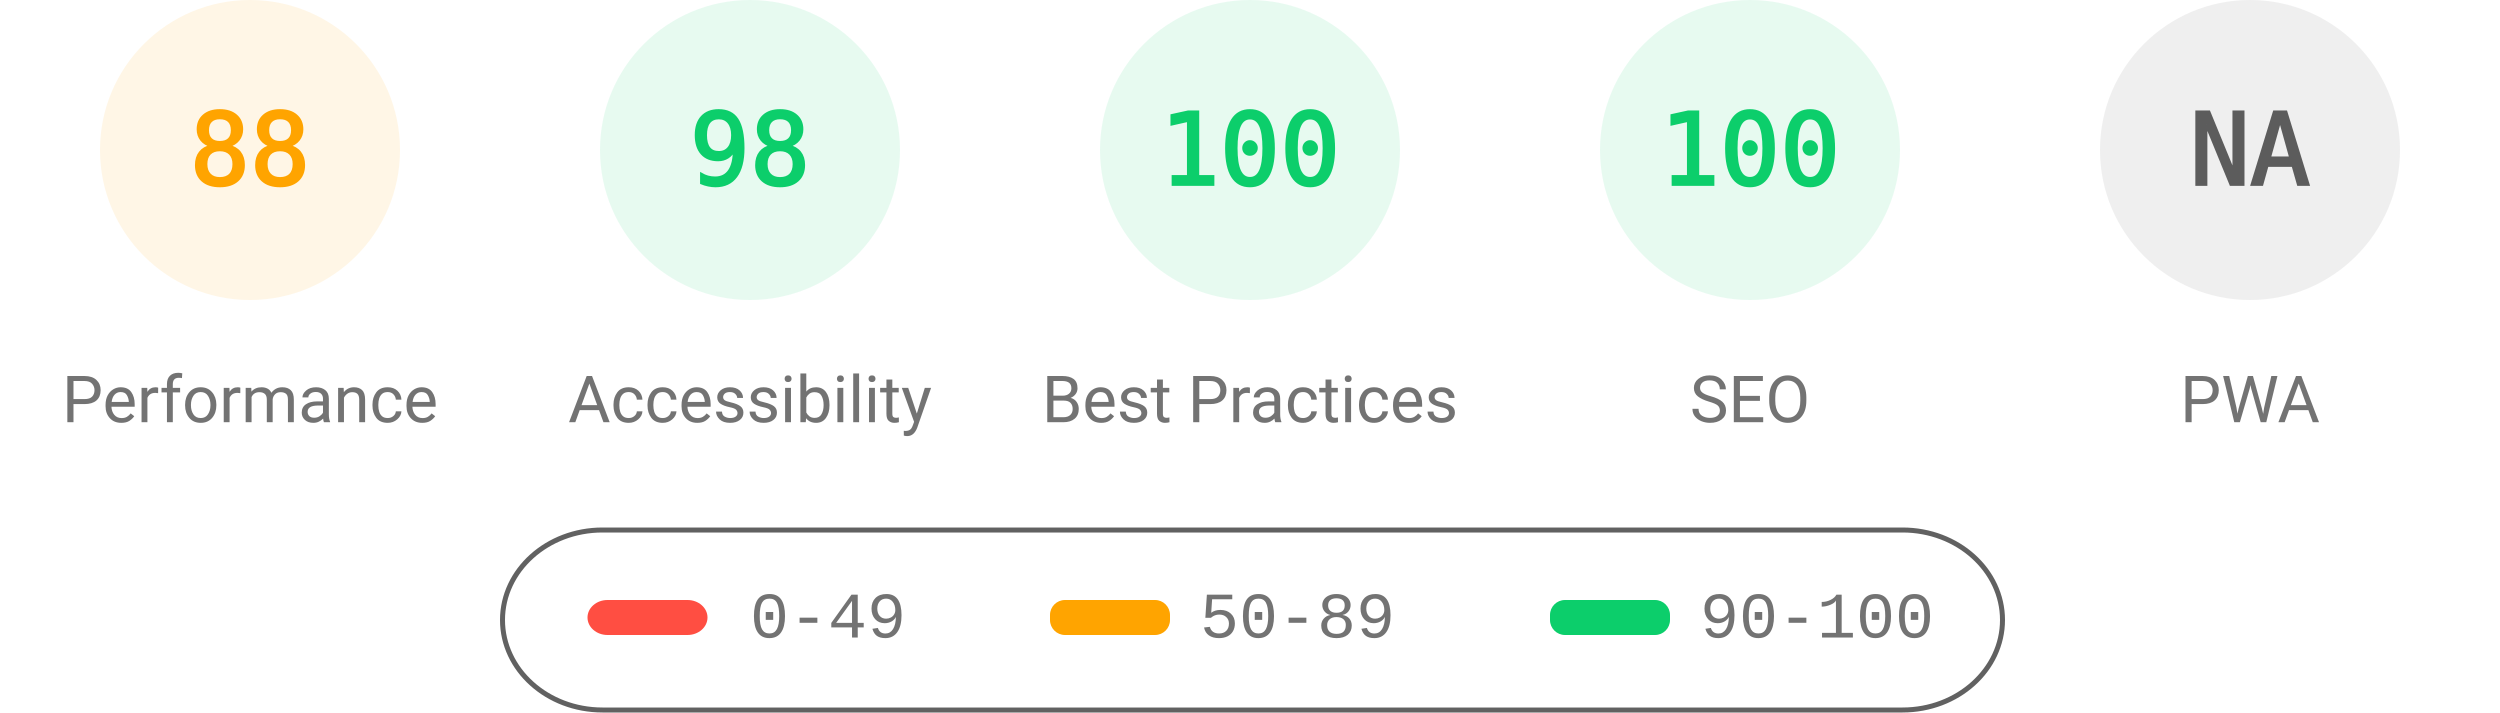
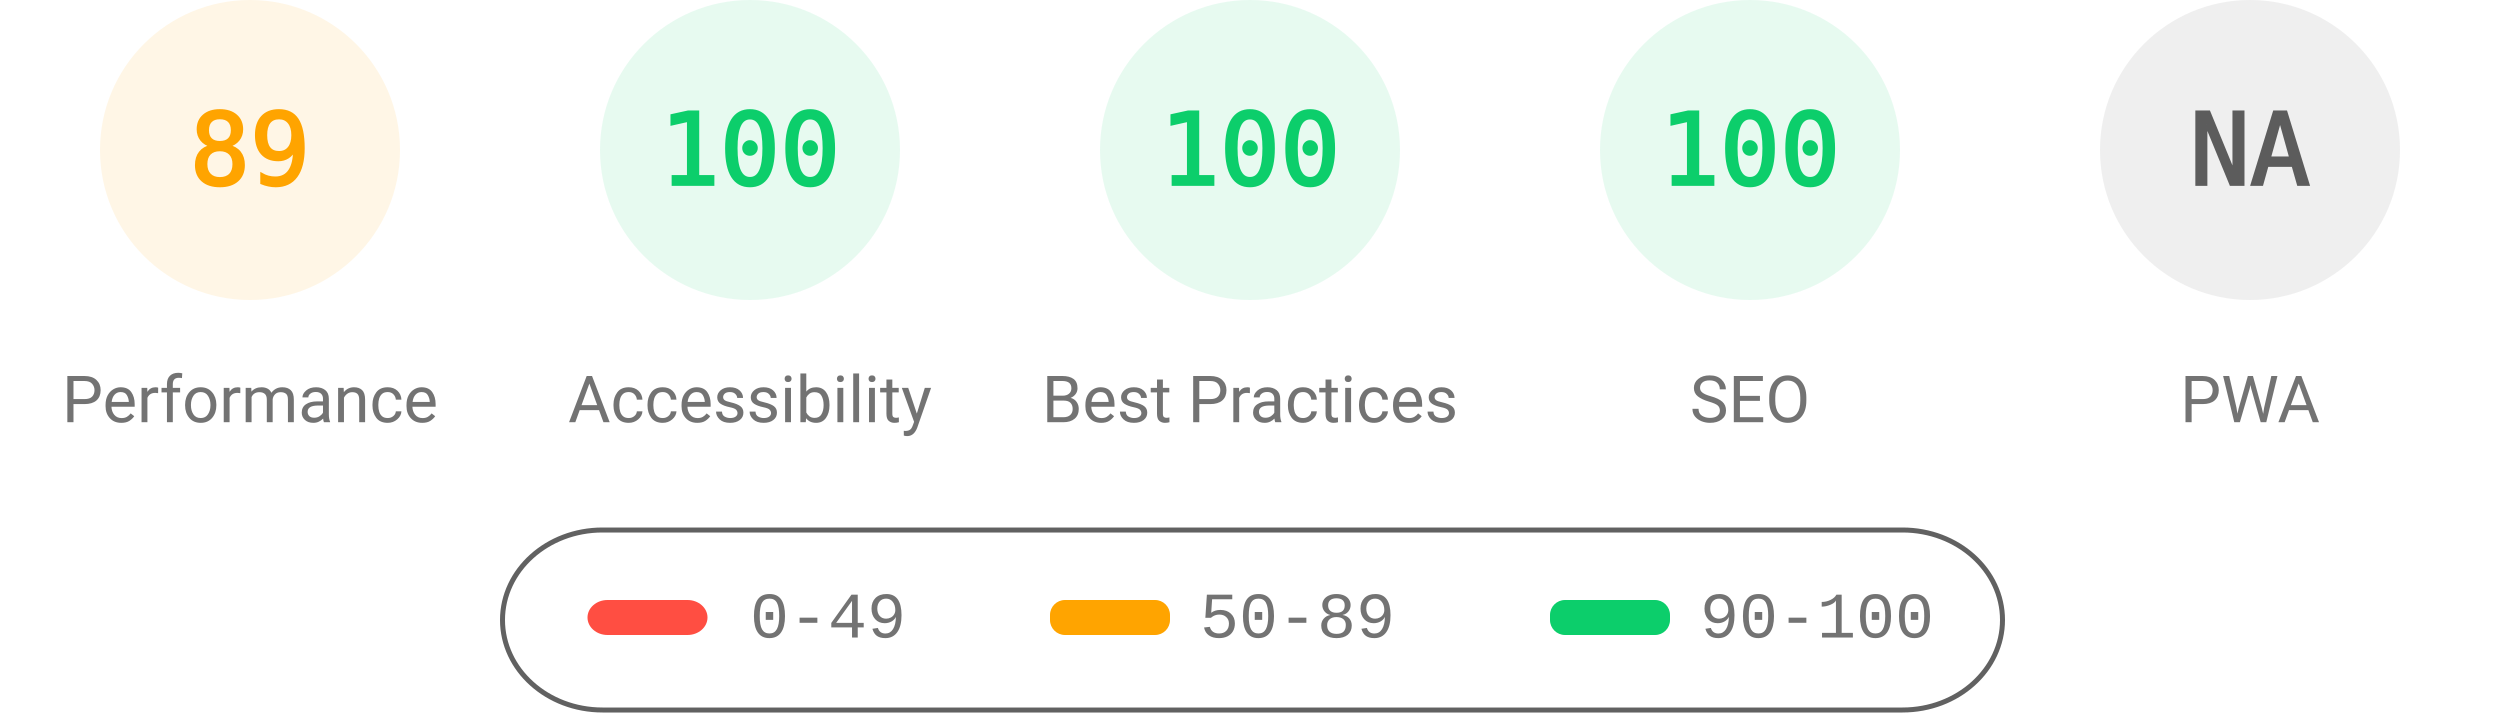
<svg xmlns="http://www.w3.org/2000/svg" fill="none" width="1000" height="285">
  <style>.gauge-base{opacity:.1}.gauge-arc{fill:none;animation-delay:250ms;stroke-linecap:round;transform:rotate(-90deg);transform-origin:100px 60px;animation:load-gauge 1s ease forwards}.guage-text{font-size:40px;font-family:monospace;text-align:center}.guage-red{color:#ff4e42;fill:#ff4e42;stroke:#ff4e42}.guage-orange{color:#ffa400;fill:#ffa400;stroke:#ffa400}.guage-green{color:#0cce6b;fill:#0cce6b;stroke:#0cce6b}.guage-undefined{color:#5c5c5c;fill:#5c5c5c;stroke:#5c5c5c}.guage-title{color:#737373;fill:#737373;stroke:none;font-size:26px;line-height:26px;font-family:Roboto,Halvetica,Arial,sans-serif}@keyframes load-gauge{from{stroke-dasharray:0 352.858}}</style>
  <svg class="guage-div guage-perf guage-orange" viewBox="0 0 200 200" width="200" height="200">
    <circle class="gauge-base" r="56" cx="100" cy="60" stroke-width="8" />
-     <circle class="gauge-arc guage-arc-1" r="56" cx="100" cy="60" stroke-width="8" style="stroke-dasharray:309.635,351.858" />
-     <text class="guage-text" x="100" y="60" alignment-baseline="central" dominant-baseline="central" text-anchor="middle">88</text>
+     <circle class="gauge-arc guage-arc-1" r="56" cx="100" cy="60" stroke-width="8" style="stroke-dasharray:313.154,351.858" />
+     <text class="guage-text" x="100" y="60" alignment-baseline="central" dominant-baseline="central" text-anchor="middle">89</text>
    <text class="guage-title" x="100" y="160" alignment-baseline="central" dominant-baseline="central" text-anchor="middle">Performance</text>
  </svg>
  <svg class="guage-div guage-acc guage-green" viewBox="0 0 200 200" width="200" height="200" x="200">
    <circle class="gauge-base" r="56" cx="100" cy="60" stroke-width="8" />
-     <circle class="gauge-arc guage-arc-2" r="56" cx="100" cy="60" stroke-width="8" style="stroke-dasharray:344.821,351.858" />
-     <text class="guage-text" x="100" y="60" alignment-baseline="central" dominant-baseline="central" text-anchor="middle">98</text>
+     <circle class="gauge-arc guage-arc-2" r="56" cx="100" cy="60" stroke-width="8" style="stroke-dasharray:351.858,351.858" />
+     <text class="guage-text" x="100" y="60" alignment-baseline="central" dominant-baseline="central" text-anchor="middle">100</text>
    <text class="guage-title" x="100" y="160" alignment-baseline="central" dominant-baseline="central" text-anchor="middle">Accessibility</text>
  </svg>
  <svg class="guage-div guage-best guage-green" viewBox="0 0 200 200" width="200" height="200" x="400">
    <circle class="gauge-base" r="56" cx="100" cy="60" stroke-width="8" />
    <circle class="gauge-arc guage-arc-3" r="56" cx="100" cy="60" stroke-width="8" style="stroke-dasharray:351.858,351.858" />
    <text class="guage-text" x="100" y="60" alignment-baseline="central" dominant-baseline="central" text-anchor="middle">100</text>
    <text class="guage-title" x="100" y="160" alignment-baseline="central" dominant-baseline="central" text-anchor="middle">Best Practices</text>
  </svg>
  <svg class="guage-div guage-seo guage-green" viewBox="0 0 200 200" width="200" height="200" x="600">
    <circle class="gauge-base" r="56" cx="100" cy="60" stroke-width="8" />
    <circle class="gauge-arc guage-arc-4" r="56" cx="100" cy="60" stroke-width="8" style="stroke-dasharray:351.858,351.858" />
    <text class="guage-text" x="100" y="60" alignment-baseline="central" dominant-baseline="central" text-anchor="middle">100</text>
    <text class="guage-title" x="100" y="160" alignment-baseline="central" dominant-baseline="central" text-anchor="middle">SEO</text>
  </svg>
  <svg class="guage-div guage-pwa guage-undefined" viewBox="0 0 200 200" width="200" height="200" x="800">
    <circle class="gauge-base" r="56" cx="100" cy="60" stroke-width="8" />
    <circle class="gauge-arc guage-arc-4" r="56" cx="100" cy="60" stroke-width="8" style="stroke-dasharray:351.858,351.858" />
    <text class="guage-text" x="100" y="60" alignment-baseline="central" dominant-baseline="central" text-anchor="middle">NA</text>
    <text class="guage-title" x="100" y="160" alignment-baseline="central" dominant-baseline="central" text-anchor="middle">PWA</text>
  </svg>
  <svg width="604" height="76" x="200" y="210">
    <path fill="none" id="canvas_background" d="M-1-1h604v80H-1z" />
    <rect fill-opacity="0" stroke="#616161" stroke-width="2" rx="40" id="svg_2" height="72" width="600" y="2" x="1" fill="#000" />
    <rect stroke="#000" rx="8" id="svg_3" height="14" width="48" y="30" x="35" stroke-opacity="null" stroke-width="0" fill="#ff4e42" />
    <rect stroke="#000" rx="6" id="svg_4" height="14" width="48" y="30" x="220" stroke-opacity="null" stroke-width="0" fill="#ffa400" />
    <rect stroke="#000" rx="6" id="svg_5" height="14" width="48" y="30" x="420" stroke-opacity="null" stroke-width="0" fill="#0cce6b" />
    <text xml:space="preserve" text-anchor="start" font-family="'Courier New', Courier, monospace" font-size="26" id="svg_6" y="45" x="100" stroke-opacity="null" stroke-width="0" stroke="#000" fill="#737373">0-49</text>
    <text xml:space="preserve" text-anchor="start" font-family="'Courier New', Courier, monospace" font-size="26" id="svg_7" y="45" x="280" stroke-opacity="null" stroke-width="0" stroke="#000" fill="#737373">50-89</text>
    <text xml:space="preserve" text-anchor="start" font-family="'Courier New', Courier, monospace" font-size="26" id="svg_8" y="45" x="480" stroke-opacity="null" stroke-width="0" stroke="#000" fill="#737373">90-100</text>
  </svg>
</svg>
